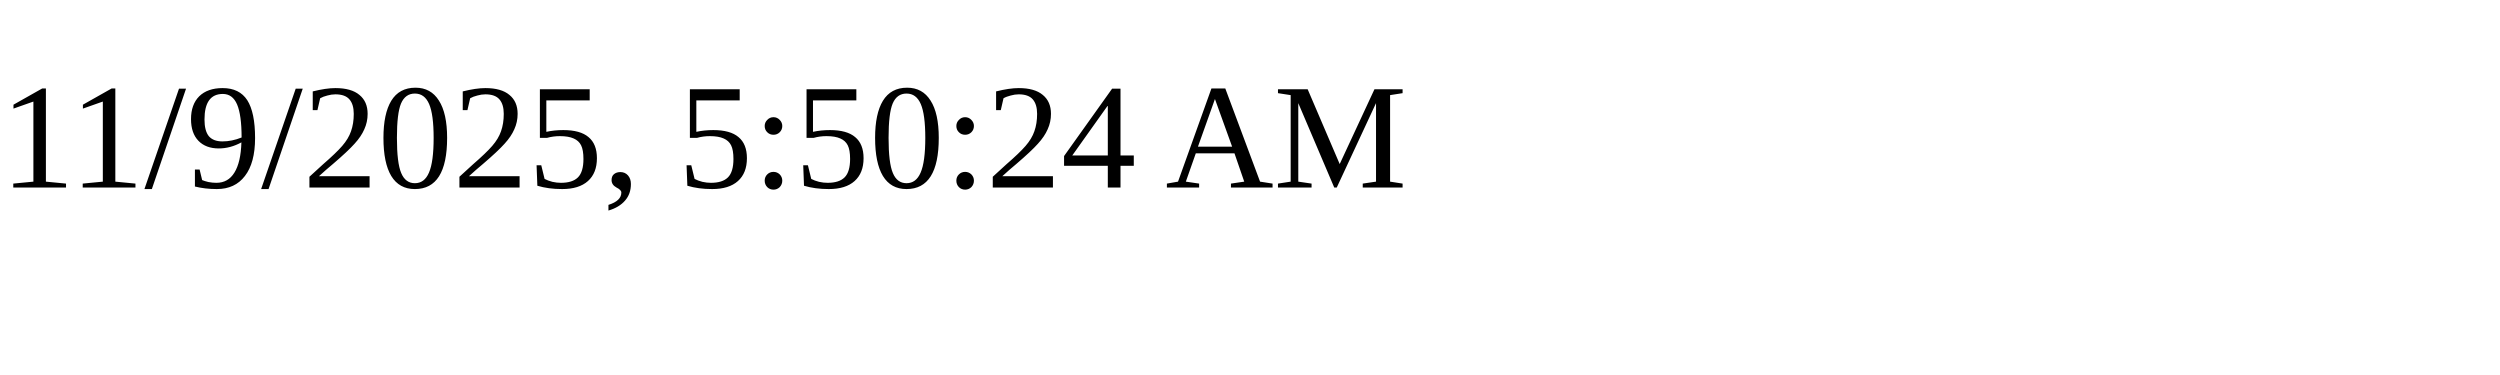
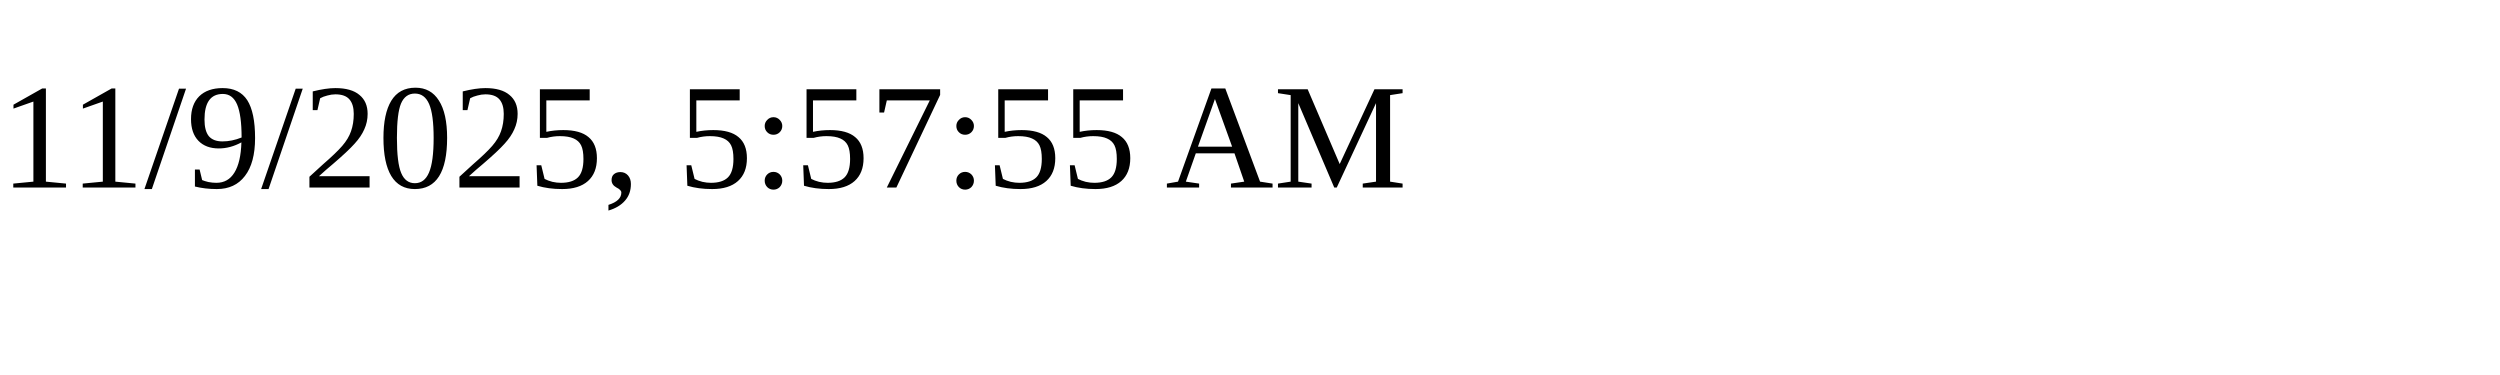
<svg xmlns="http://www.w3.org/2000/svg" height="30" width="200">
-   <text x="0" y="15">11/9/2025, 5:50:24 AM</text>
+   <text x="0" y="15">11/9/2025, 5:57:55 AM</text>
</svg>
